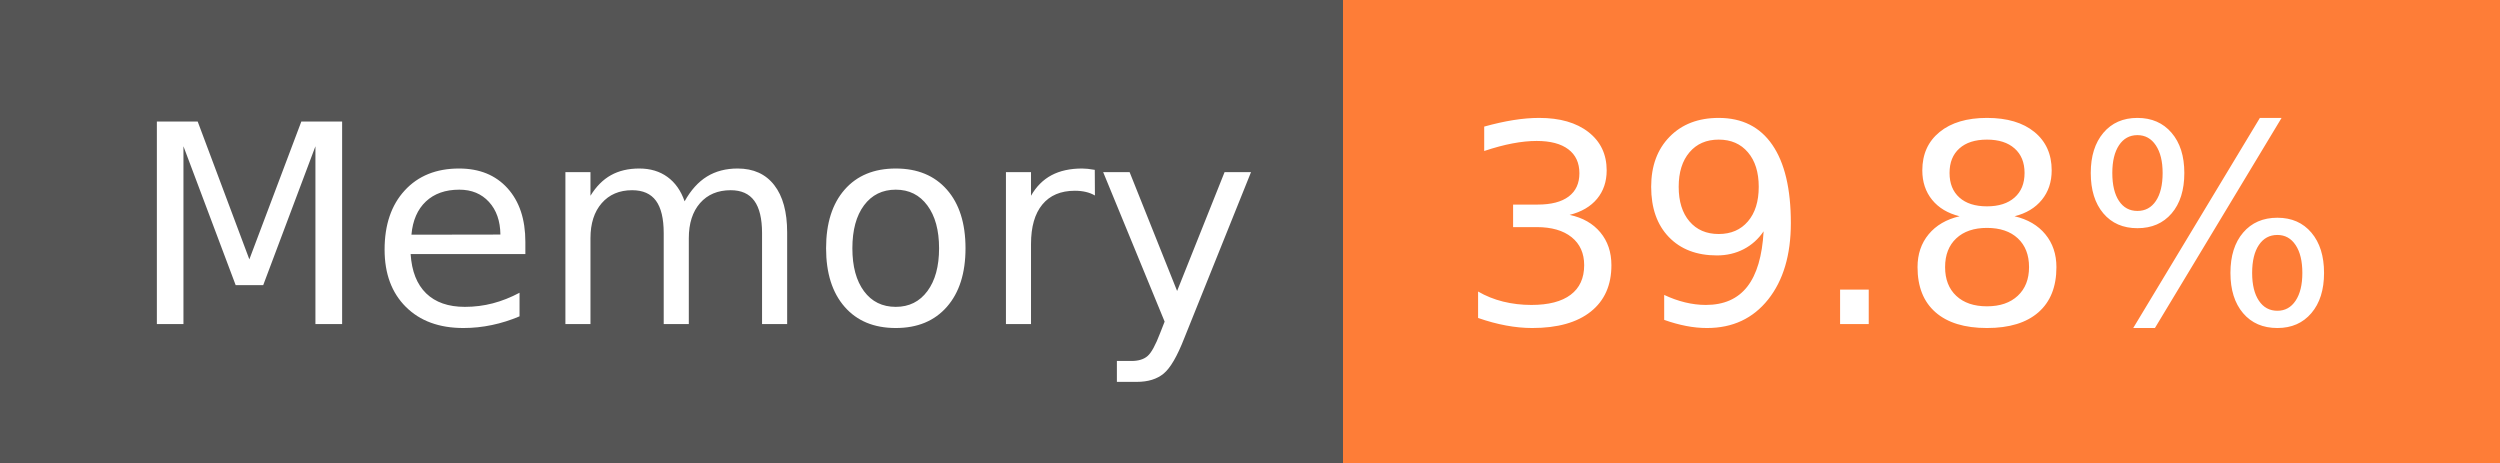
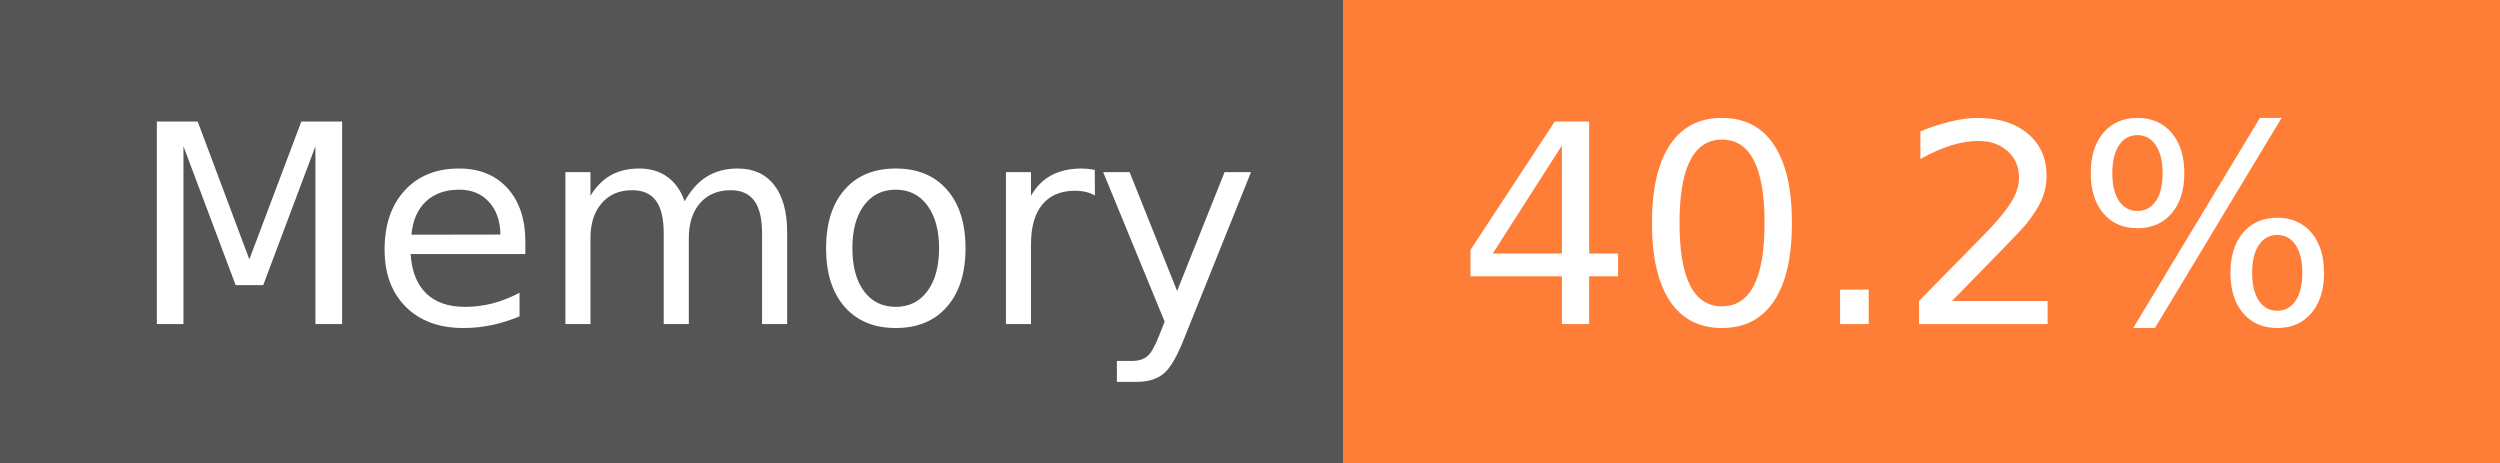
- <svg xmlns="http://www.w3.org/2000/svg" width="108" height="20" role="img" aria-label="Memory: 39.8%">
+ <svg xmlns="http://www.w3.org/2000/svg" width="108" height="20" role="img" aria-label="Memory: 40.2%">
  <g shape-rendering="crispEdges">
    <rect width="58" height="20" fill="#555" />
    <rect x="58" width="50" height="20" fill="#fe7d37" />
  </g>
  <g fill="#fff" text-anchor="middle" font-family="Verdana,Geneva,DejaVu Sans,sans-serif" text-rendering="geometricPrecision" font-size="120">
    <text x="300" y="140" transform="scale(.1)" fill="#fff" textLength="466">Memory</text>
-     <text x="820" y="140" transform="scale(.1)" fill="#fff" textLength="390">39.8%</text>
+     <text x="820" y="140" transform="scale(.1)" fill="#fff" textLength="390">40.2%</text>
  </g>
</svg>
